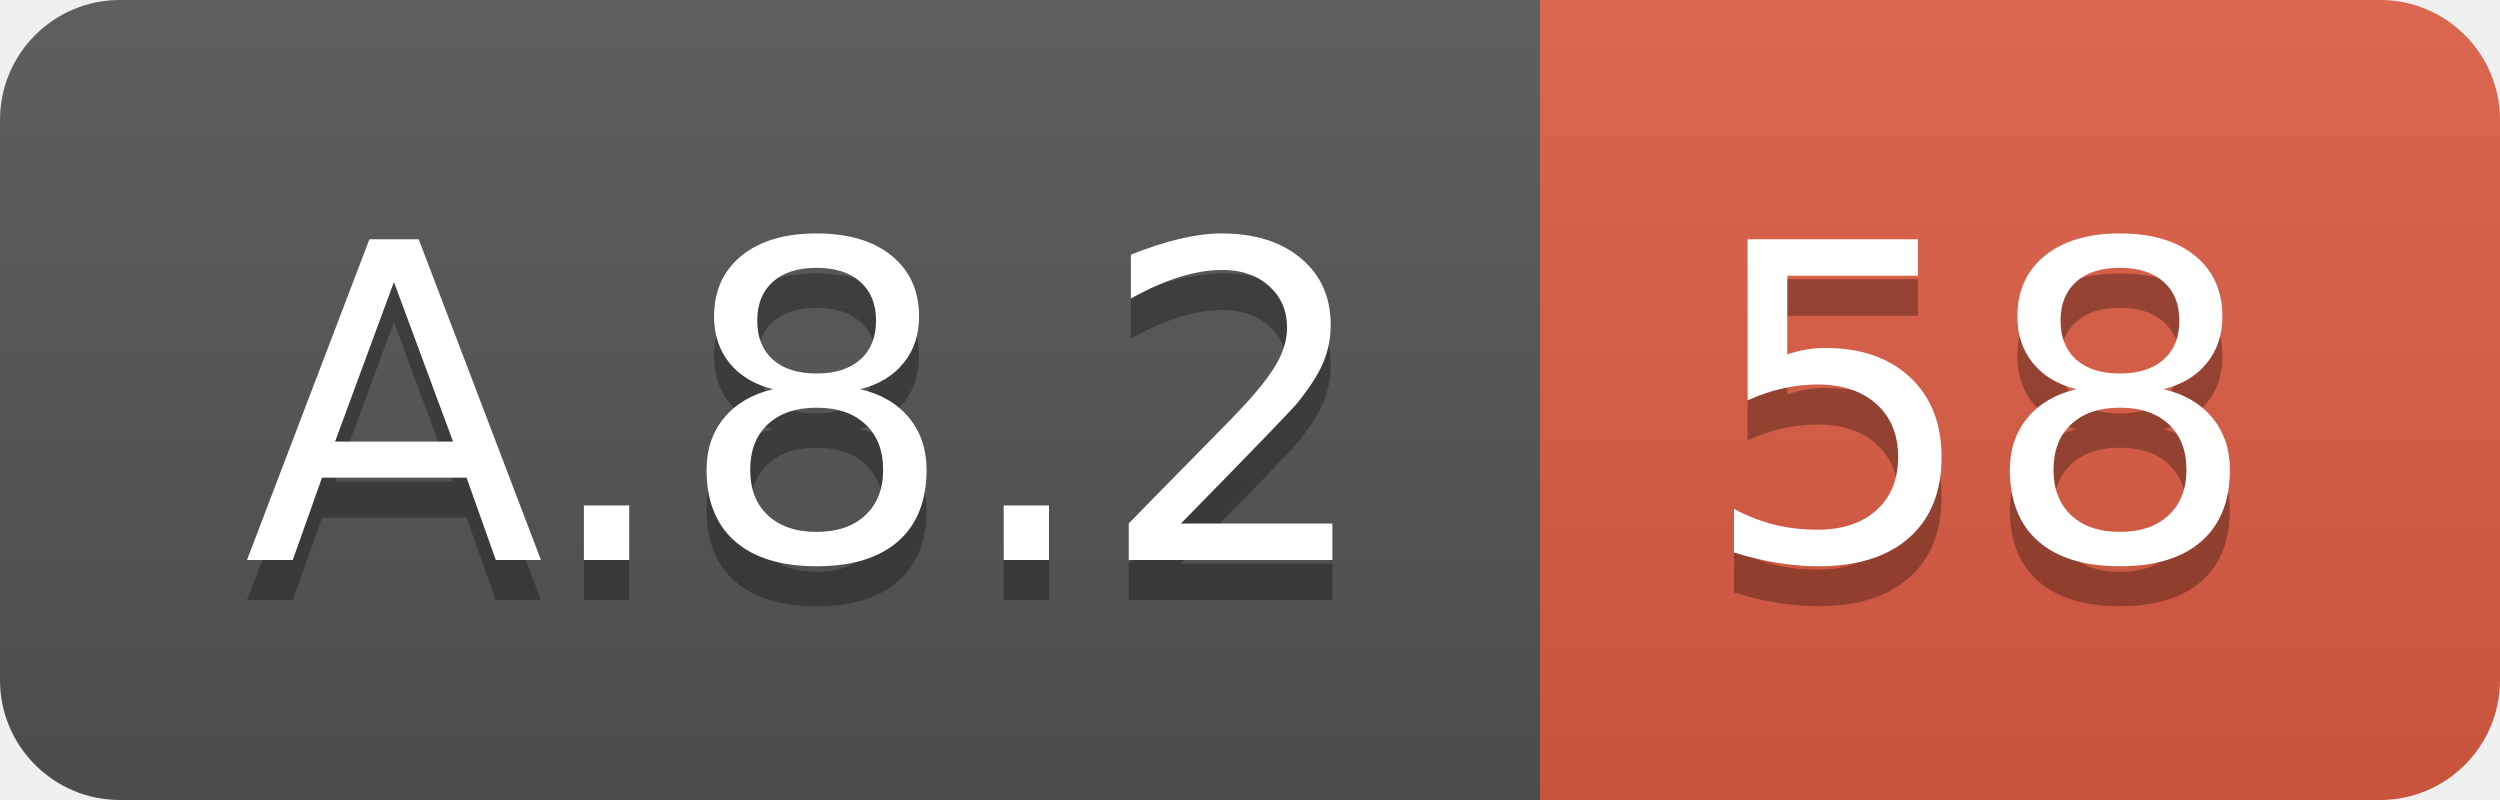
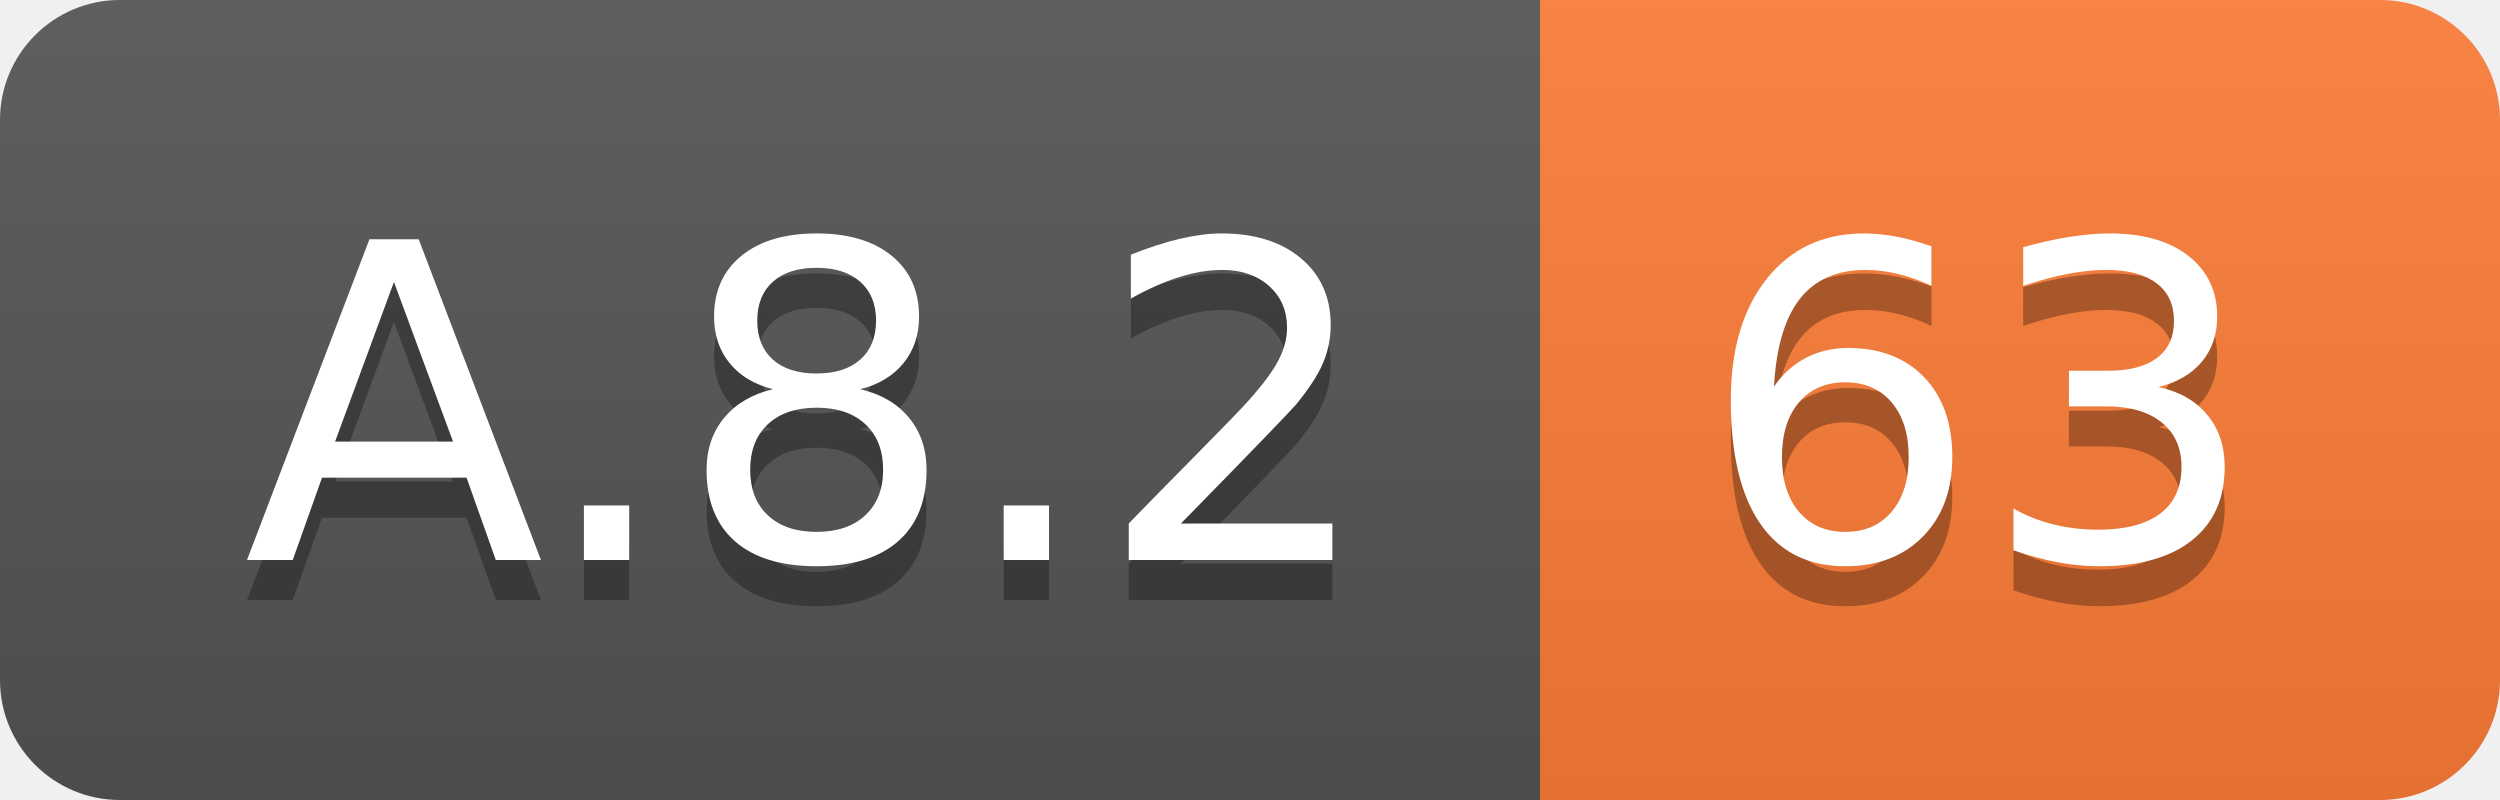
<svg xmlns="http://www.w3.org/2000/svg" width="62.5" height="20">
  <linearGradient id="smooth" x2="0" y2="100%">
    <stop offset="0" stop-color="#bbb" stop-opacity=".1" />
    <stop offset="1" stop-opacity=".1" />
  </linearGradient>
  <clipPath id="round">
    <rect width="62.5" height="20" rx="3" fill="#fff" />
  </clipPath>
  <g clip-path="url(#round)">
    <rect width="38.5" height="20" fill="#555" />
-     <rect x="38.5" width="24.0" height="20" fill="#e05d44" />
+     <rect x="38.5" width="24.0" height="20" fill="#fe7d37" />
    <rect width="62.5" height="20" fill="url(#smooth)" />
  </g>
  <g fill="#fff" text-anchor="middle" font-family="DejaVu Sans,Verdana,Geneva,sans-serif" font-size="110">
    <text x="202.5" y="150" fill="#010101" fill-opacity=".3" transform="scale(0.1)" textLength="285.0" lengthAdjust="spacing">A.8.2</text>
    <text x="202.5" y="140" transform="scale(0.1)" textLength="285.0" lengthAdjust="spacing">A.8.2</text>
-     <text x="495.0" y="150" fill="#010101" fill-opacity=".3" transform="scale(0.1)" textLength="140.0" lengthAdjust="spacing">58</text>
-     <text x="495.0" y="140" transform="scale(0.1)" textLength="140.0" lengthAdjust="spacing">58</text>
+     <text x="495.0" y="150" fill="#010101" fill-opacity=".3" transform="scale(0.1)" textLength="140.0" lengthAdjust="spacing">63</text>
+     <text x="495.0" y="140" transform="scale(0.1)" textLength="140.0" lengthAdjust="spacing">63</text>
  </g>
</svg>
